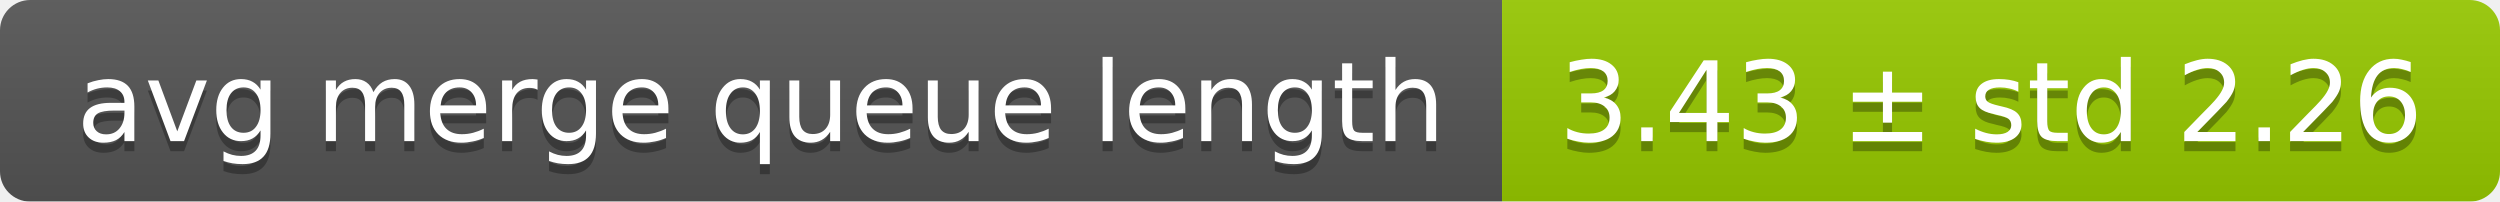
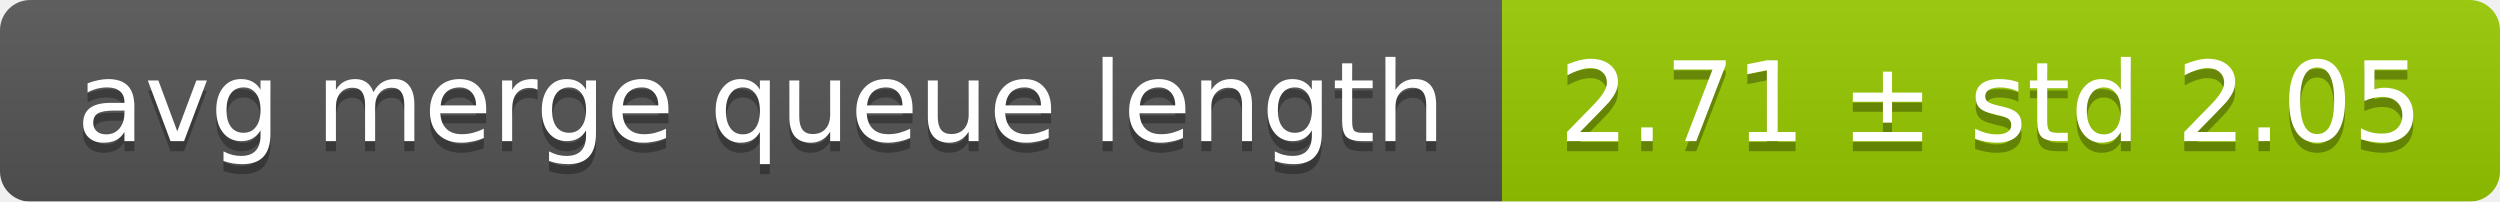
<svg xmlns="http://www.w3.org/2000/svg" width="248" height="20">
  <linearGradient id="smooth" x2="0" y2="100%">
    <stop offset="0" stop-color="#bbb" stop-opacity=".1" />
    <stop offset="1" stop-opacity=".1" />
  </linearGradient>
  <mask id="round">
    <rect width="248" height="20" rx="3" fill="#fff" />
  </mask>
  <g mask="url(#round)">
    <rect width="149" height="20" fill="#555" />
    <rect x="149" width="99" height="20" fill="#97ca00" />
    <rect width="248" height="20" fill="url(#smooth)" />
  </g>
  <g fill="#fff" text-anchor="middle" font-family="DejaVu Sans,Verdana,Geneva,sans-serif" font-size="11">
    <text x="75.5" y="15" fill="#010101" fill-opacity=".3">avg merge queue length</text>
    <text x="75.5" y="14">avg merge queue length</text>
-     <text x="197.5" y="15" fill="#010101" fill-opacity=".3">3.43 ± std 2.26</text>
-     <text x="197.5" y="14">3.43 ± std 2.26</text>
+     <text x="197.5" y="15" fill="#010101" fill-opacity=".3">2.71 ± std 2.05</text>
+     <text x="197.5" y="14">2.71 ± std 2.05</text>
  </g>
</svg>
